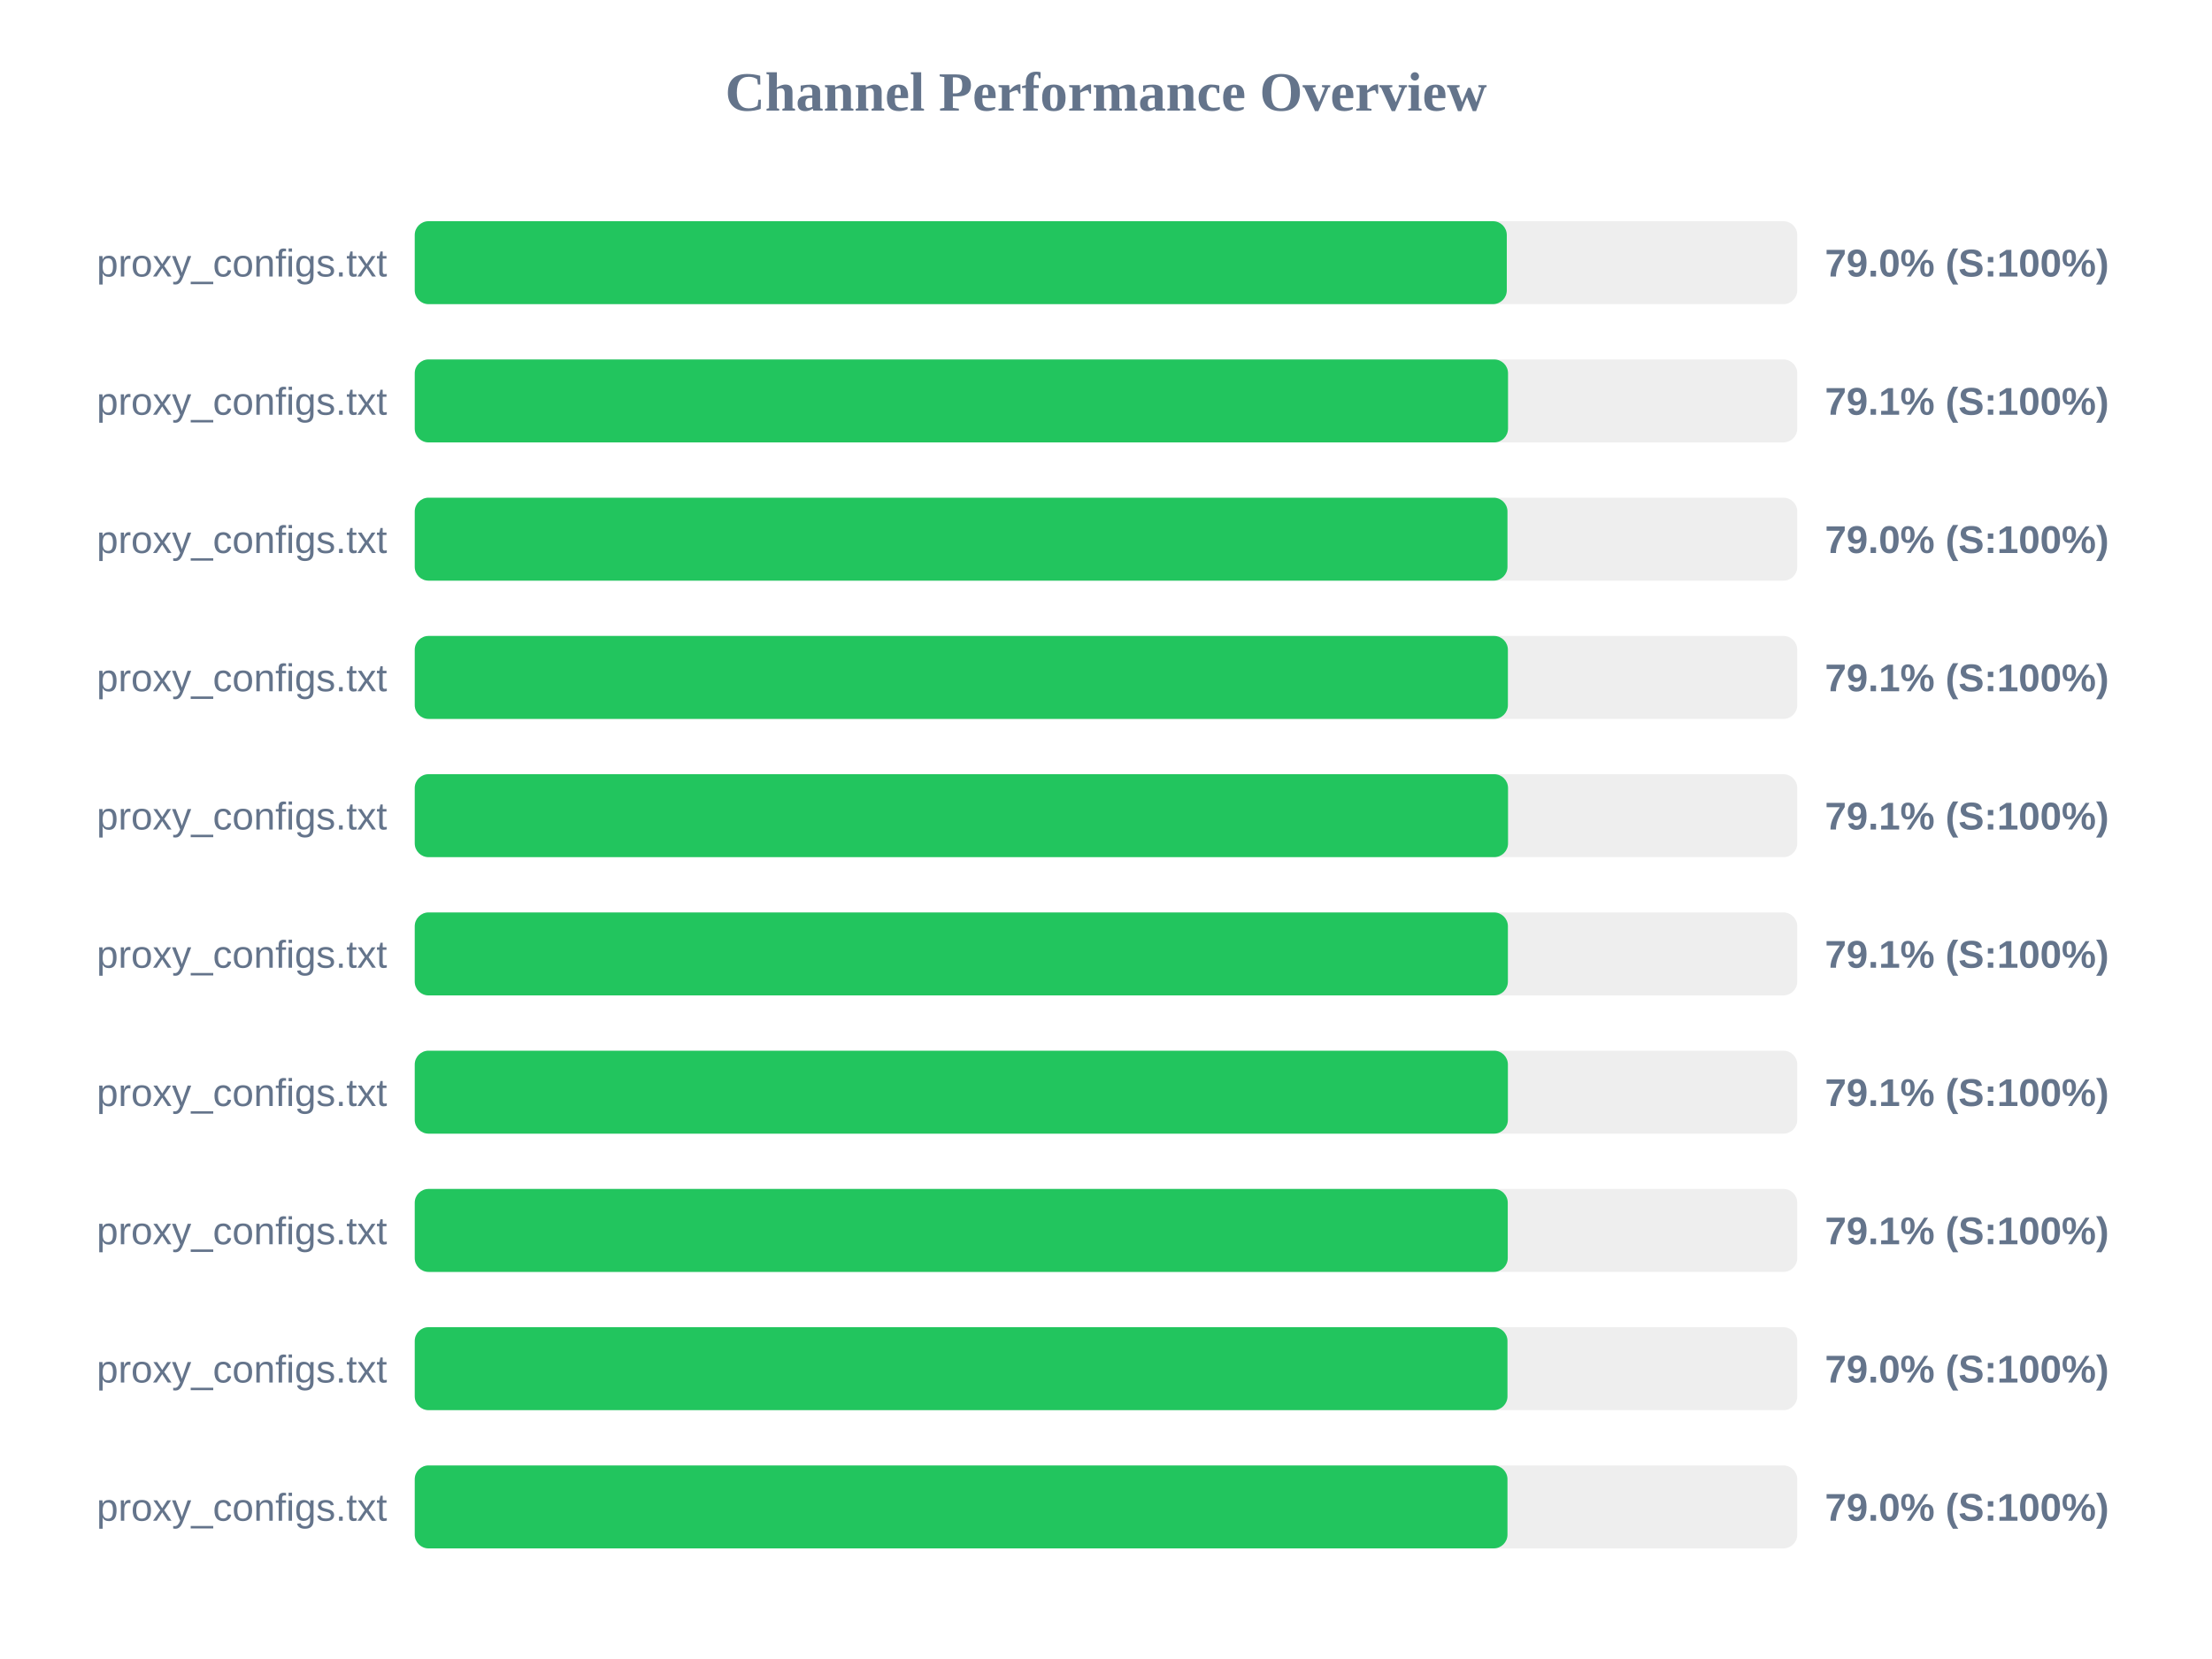
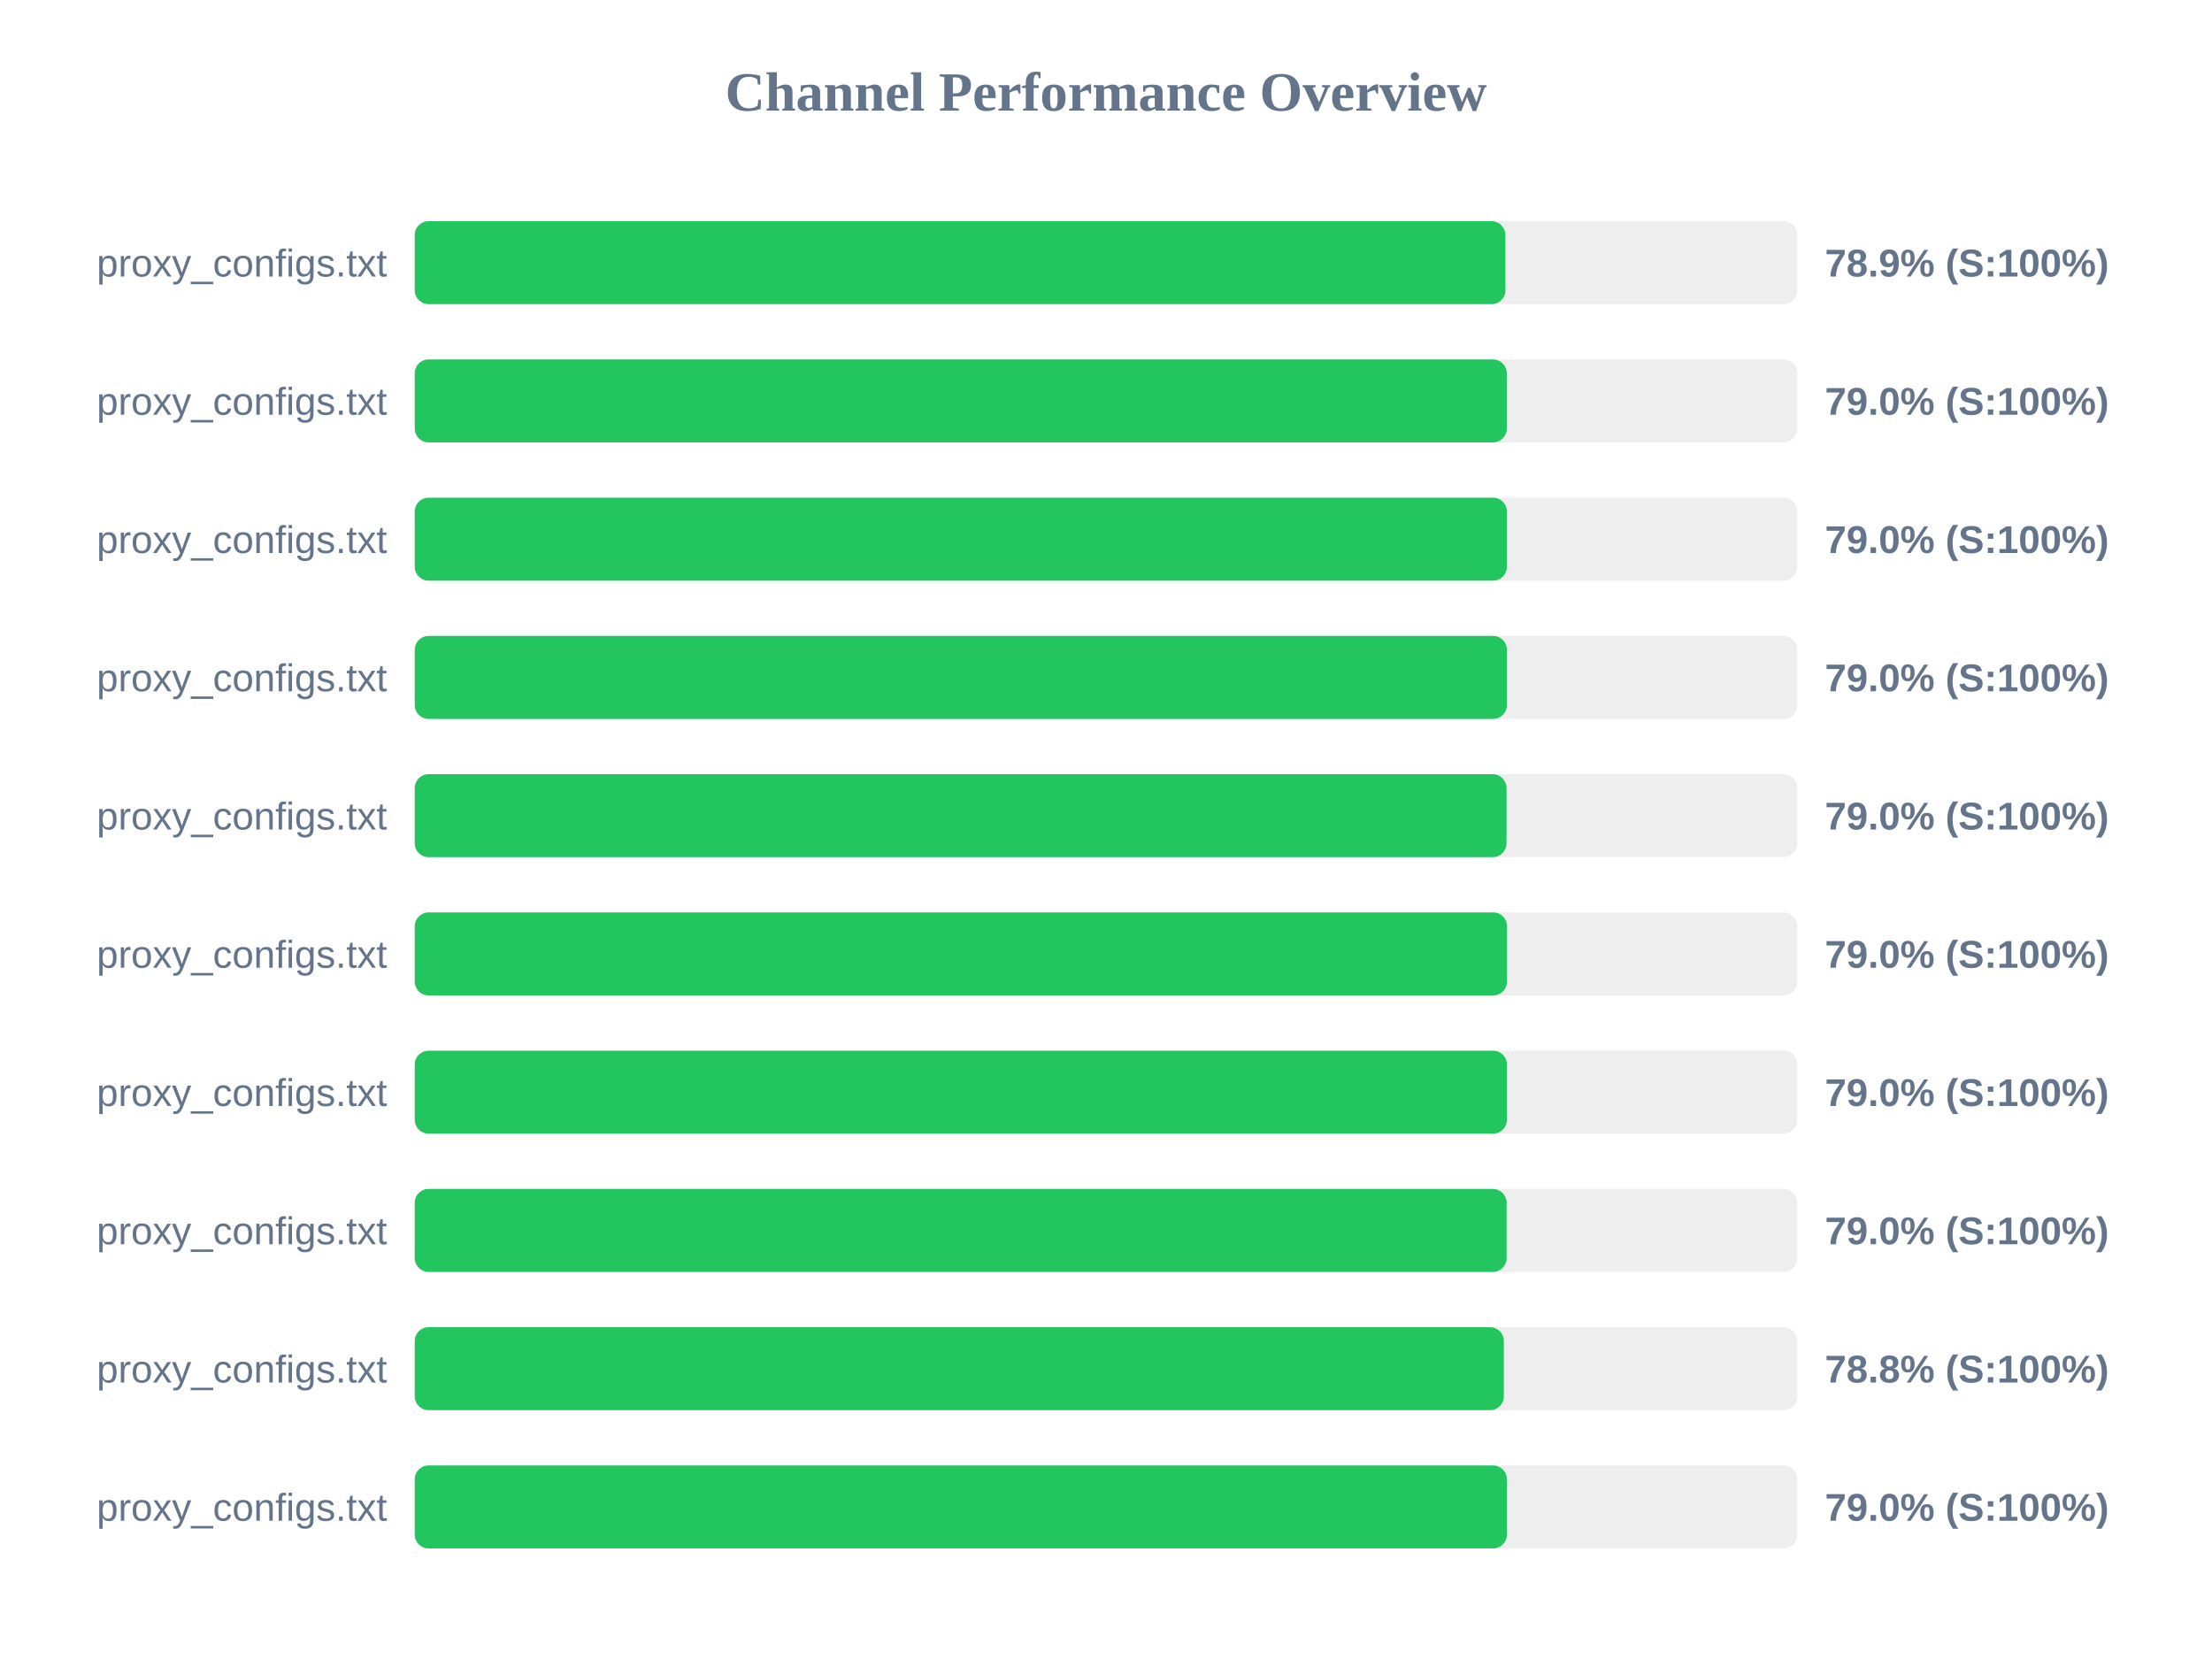
<svg xmlns="http://www.w3.org/2000/svg" width="800" height="600" version="1.1">
  <style>
        .row { font: 14px Arial; fill: #64748b; }
        .score { font: bold 14px Arial; fill: #64748b; }
    </style>
  <text x="400" y="40" text-anchor="middle" font-size="20px" font-weight="bold" fill="#64748b">Channel Performance Overview</text>
  <rect x="150" y="80" width="500" height="30" fill="#eee" rx="5" />
-   <rect x="150" y="80" width="394.95" height="30" fill="#22c55e" rx="5" />
+   <rect x="150" y="80" width="394.45" height="30" fill="#22c55e" rx="5" />
  <text x="140" y="100" text-anchor="end" class="row">proxy_configs.txt</text>
-   <text x="660" y="100" text-anchor="start" class="score">79.0% (S:100%)</text>
+   <text x="660" y="100" text-anchor="start" class="score">78.9% (S:100%)</text>
  <rect x="150" y="130" width="500" height="30" fill="#eee" rx="5" />
-   <rect x="150" y="130" width="395.4" height="30" fill="#22c55e" rx="5" />
+   <rect x="150" y="130" width="394.95" height="30" fill="#22c55e" rx="5" />
  <text x="140" y="150" text-anchor="end" class="row">proxy_configs.txt</text>
-   <text x="660" y="150" text-anchor="start" class="score">79.1% (S:100%)</text>
+   <text x="660" y="150" text-anchor="start" class="score">79.0% (S:100%)</text>
  <rect x="150" y="180" width="500" height="30" fill="#eee" rx="5" />
-   <rect x="150" y="180" width="395.2" height="30" fill="#22c55e" rx="5" />
+   <rect x="150" y="180" width="395.0" height="30" fill="#22c55e" rx="5" />
  <text x="140" y="200" text-anchor="end" class="row">proxy_configs.txt</text>
  <text x="660" y="200" text-anchor="start" class="score">79.0% (S:100%)</text>
  <rect x="150" y="230" width="500" height="30" fill="#eee" rx="5" />
-   <rect x="150" y="230" width="395.35" height="30" fill="#22c55e" rx="5" />
+   <rect x="150" y="230" width="395.0" height="30" fill="#22c55e" rx="5" />
  <text x="140" y="250" text-anchor="end" class="row">proxy_configs.txt</text>
-   <text x="660" y="250" text-anchor="start" class="score">79.1% (S:100%)</text>
+   <text x="660" y="250" text-anchor="start" class="score">79.0% (S:100%)</text>
  <rect x="150" y="280" width="500" height="30" fill="#eee" rx="5" />
-   <rect x="150" y="280" width="395.4" height="30" fill="#22c55e" rx="5" />
+   <rect x="150" y="280" width="394.85" height="30" fill="#22c55e" rx="5" />
  <text x="140" y="300" text-anchor="end" class="row">proxy_configs.txt</text>
-   <text x="660" y="300" text-anchor="start" class="score">79.1% (S:100%)</text>
+   <text x="660" y="300" text-anchor="start" class="score">79.0% (S:100%)</text>
  <rect x="150" y="330" width="500" height="30" fill="#eee" rx="5" />
-   <rect x="150" y="330" width="395.35" height="30" fill="#22c55e" rx="5" />
+   <rect x="150" y="330" width="395.05" height="30" fill="#22c55e" rx="5" />
  <text x="140" y="350" text-anchor="end" class="row">proxy_configs.txt</text>
-   <text x="660" y="350" text-anchor="start" class="score">79.1% (S:100%)</text>
+   <text x="660" y="350" text-anchor="start" class="score">79.0% (S:100%)</text>
  <rect x="150" y="380" width="500" height="30" fill="#eee" rx="5" />
-   <rect x="150" y="380" width="395.35" height="30" fill="#22c55e" rx="5" />
+   <rect x="150" y="380" width="395.0" height="30" fill="#22c55e" rx="5" />
  <text x="140" y="400" text-anchor="end" class="row">proxy_configs.txt</text>
-   <text x="660" y="400" text-anchor="start" class="score">79.1% (S:100%)</text>
+   <text x="660" y="400" text-anchor="start" class="score">79.0% (S:100%)</text>
  <rect x="150" y="430" width="500" height="30" fill="#eee" rx="5" />
-   <rect x="150" y="430" width="395.3" height="30" fill="#22c55e" rx="5" />
+   <rect x="150" y="430" width="394.9" height="30" fill="#22c55e" rx="5" />
  <text x="140" y="450" text-anchor="end" class="row">proxy_configs.txt</text>
-   <text x="660" y="450" text-anchor="start" class="score">79.1% (S:100%)</text>
+   <text x="660" y="450" text-anchor="start" class="score">79.0% (S:100%)</text>
  <rect x="150" y="480" width="500" height="30" fill="#eee" rx="5" />
-   <rect x="150" y="480" width="395.2" height="30" fill="#22c55e" rx="5" />
+   <rect x="150" y="480" width="393.9" height="30" fill="#22c55e" rx="5" />
  <text x="140" y="500" text-anchor="end" class="row">proxy_configs.txt</text>
-   <text x="660" y="500" text-anchor="start" class="score">79.0% (S:100%)</text>
+   <text x="660" y="500" text-anchor="start" class="score">78.8% (S:100%)</text>
  <rect x="150" y="530" width="500" height="30" fill="#eee" rx="5" />
-   <rect x="150" y="530" width="395.2" height="30" fill="#22c55e" rx="5" />
+   <rect x="150" y="530" width="395.0" height="30" fill="#22c55e" rx="5" />
  <text x="140" y="550" text-anchor="end" class="row">proxy_configs.txt</text>
  <text x="660" y="550" text-anchor="start" class="score">79.0% (S:100%)</text>
</svg>
